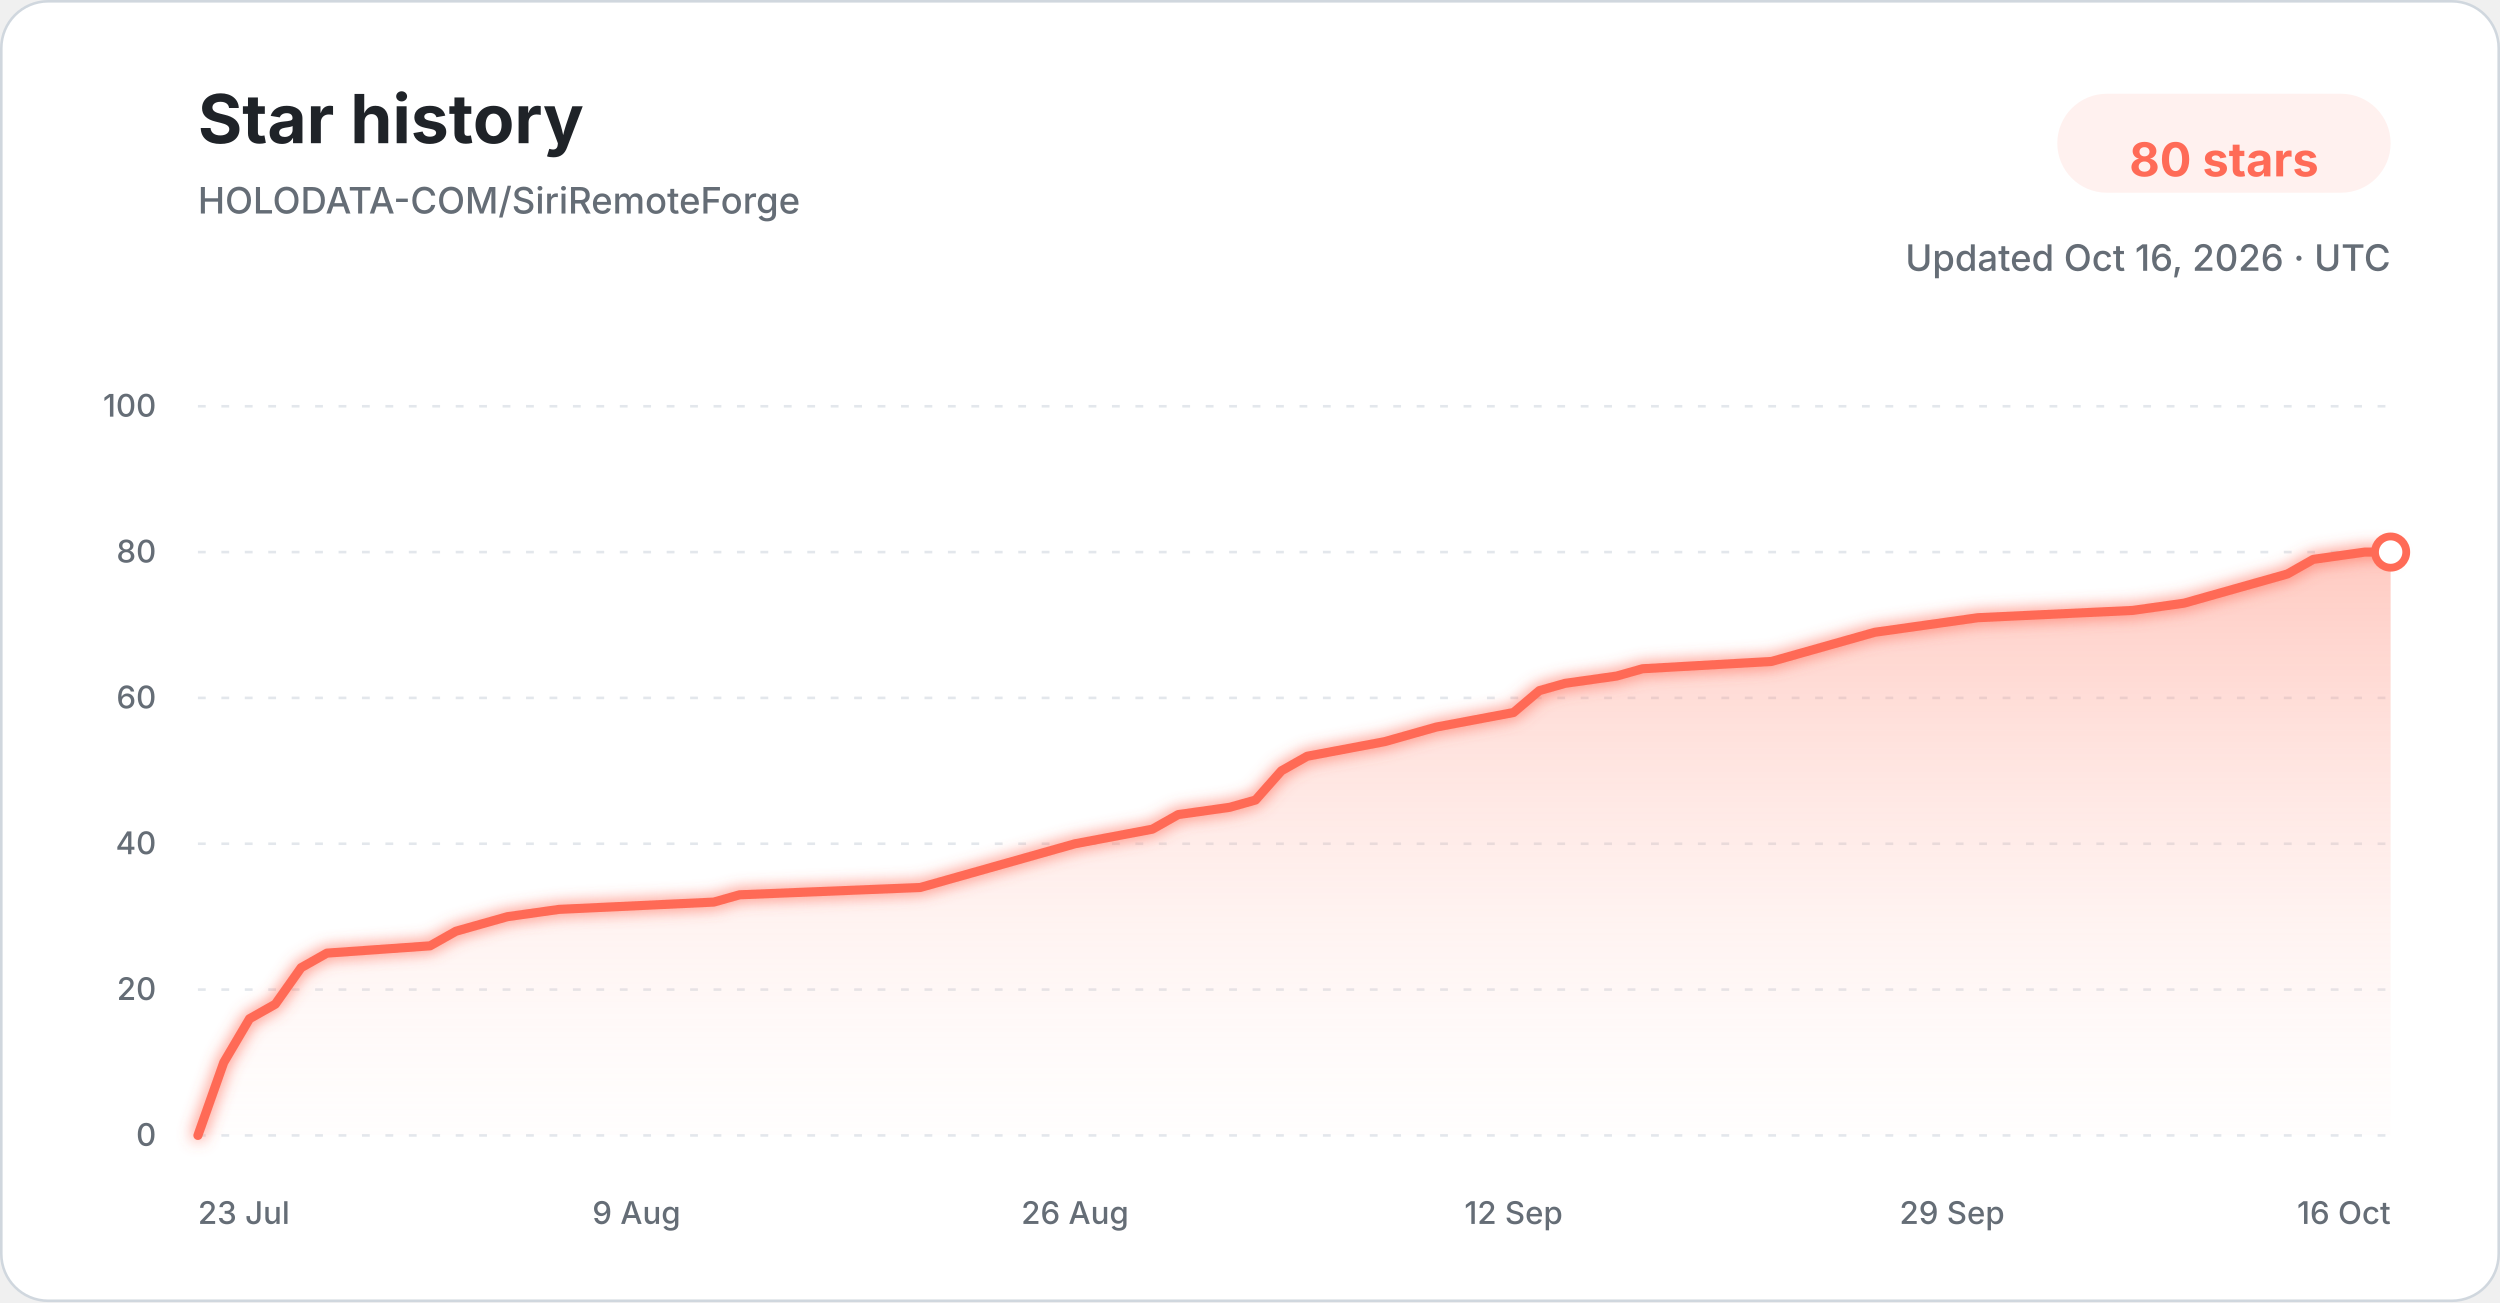
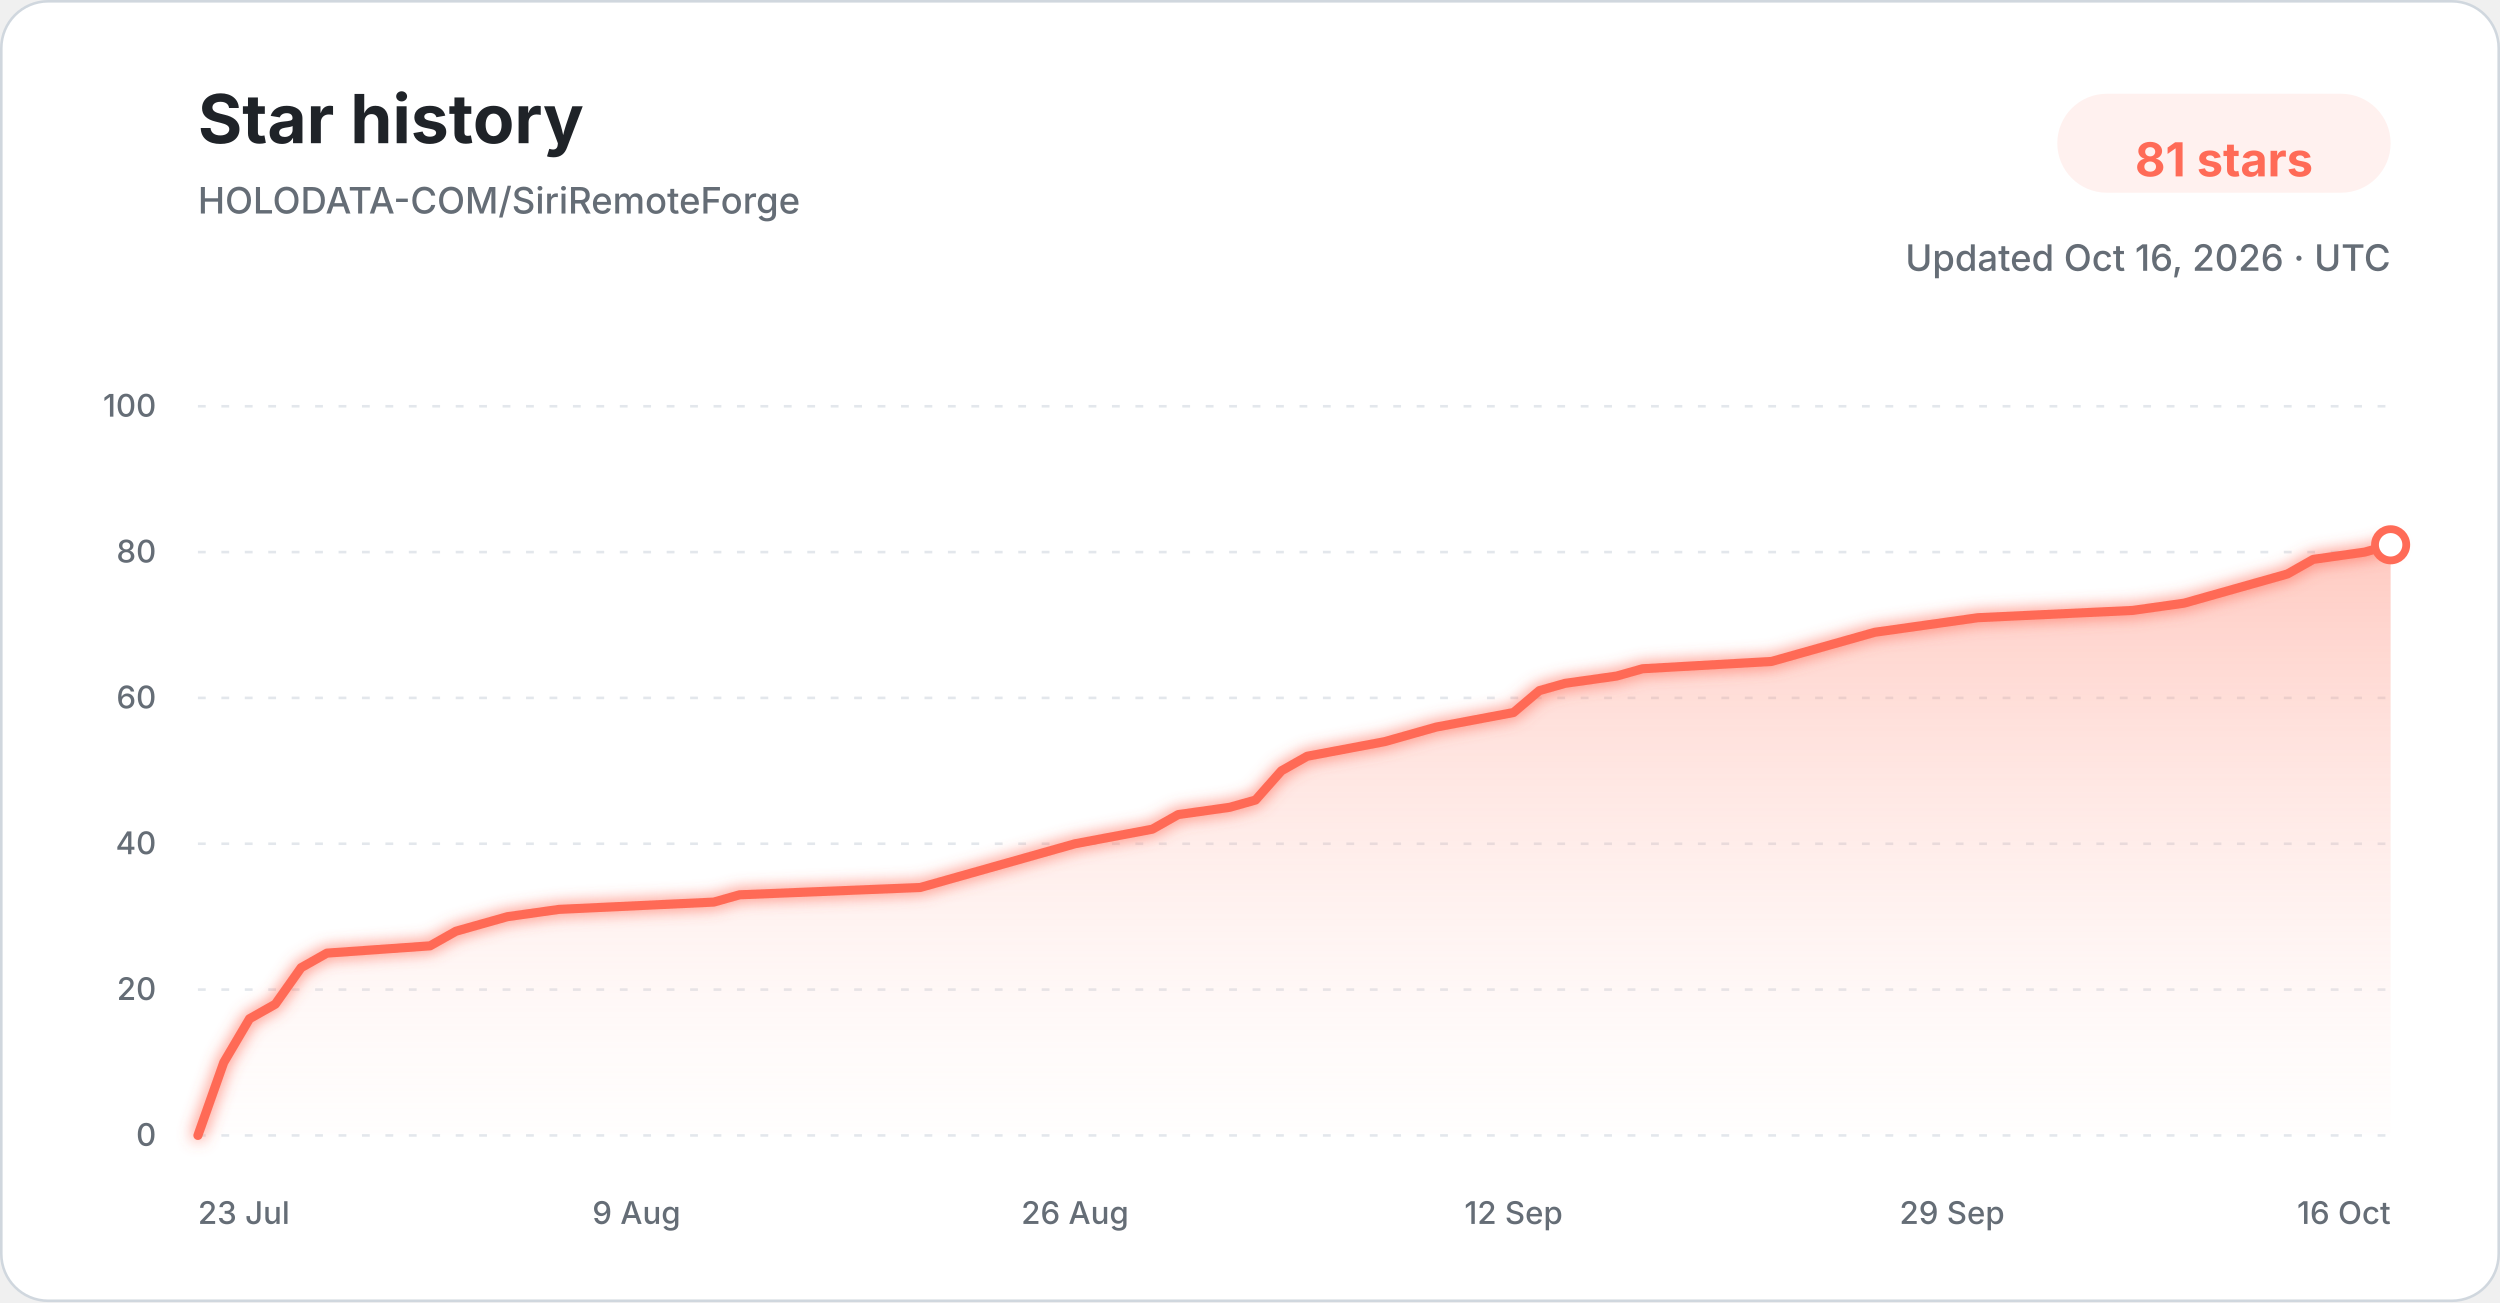
<svg xmlns="http://www.w3.org/2000/svg" width="960" height="500" viewBox="0 0 960 500" role="img" aria-labelledby="title description">
  <defs>
    <linearGradient id="star-area-light" x1="0" y1="0" x2="0" y2="1">
      <stop offset="0%" stop-color="#ff806b" stop-opacity="0.42" />
      <stop offset="100%" stop-color="#ffddd7" stop-opacity="0.04" />
    </linearGradient>
    <filter id="line-glow" x="-20%" y="-20%" width="140%" height="140%">
      <feGaussianBlur stdDeviation="3" result="blur" />
      <feMerge>
        <feMergeNode in="blur" />
        <feMergeNode in="SourceGraphic" />
      </feMerge>
    </filter>
  </defs>
  <style>
    .title { font: 700 26px -apple-system, BlinkMacSystemFont, "Segoe UI", sans-serif; fill: #1f2328; }
    .subtitle { font: 500 14px -apple-system, BlinkMacSystemFont, "Segoe UI", sans-serif; fill: #656d76; }
    .count { font: 700 18px -apple-system, BlinkMacSystemFont, "Segoe UI", sans-serif; fill: #ff6b57; }
    .tick { font: 500 12px -apple-system, BlinkMacSystemFont, "Segoe UI", sans-serif; fill: #656d76; }
    .grid { stroke: #d8dee4; stroke-width: 1; stroke-dasharray: 3 6; opacity: 0.72; }
  </style>
  <rect x="0.5" y="0.5" width="959" height="499" rx="18" fill="#ffffff" stroke="#d0d7de" />
  <text x="76" y="55" class="title">Star history</text>
  <text x="76" y="82" class="subtitle">HOLODATA-COM/SiriRemoteForge</text>
  <rect x="790" y="36" width="128" height="38" rx="19" fill="#fff1ef" />
-   <text x="854" y="61" text-anchor="middle" dominant-baseline="middle" class="count">80 stars</text>
+   <text x="854" y="61" text-anchor="middle" dominant-baseline="middle" class="count">81 stars</text>
  <text x="918" y="104" text-anchor="end" class="subtitle">Updated Oct 16, 2026 · UTC</text>
  <line x1="76" y1="436.00" x2="918" y2="436.00" class="grid" />
  <text x="60" y="440.00" text-anchor="end" class="tick">0</text>
  <line x1="76" y1="380.00" x2="918" y2="380.00" class="grid" />
  <text x="60" y="384.00" text-anchor="end" class="tick">20</text>
  <line x1="76" y1="324.00" x2="918" y2="324.00" class="grid" />
  <text x="60" y="328.00" text-anchor="end" class="tick">40</text>
  <line x1="76" y1="268.00" x2="918" y2="268.00" class="grid" />
  <text x="60" y="272.00" text-anchor="end" class="tick">60</text>
  <line x1="76" y1="212.00" x2="918" y2="212.00" class="grid" />
  <text x="60" y="216.00" text-anchor="end" class="tick">80</text>
  <line x1="76" y1="156.00" x2="918" y2="156.00" class="grid" />
  <text x="60" y="160.00" text-anchor="end" class="tick">100</text>
-   <path d="M 76.00 436.00 L 85.91 408.00 L 95.81 391.20 L 105.72 385.60 L 115.62 371.60 L 125.53 366.00 L 165.15 363.20 L 175.06 357.60 L 184.96 354.80 L 194.87 352.00 L 214.68 349.20 L 274.12 346.40 L 284.02 343.60 L 353.36 340.80 L 363.27 338.00 L 373.18 335.20 L 392.99 329.60 L 412.80 324.00 L 442.52 318.40 L 452.42 312.80 L 472.24 310.00 L 482.14 307.20 L 492.05 296.00 L 501.95 290.40 L 531.67 284.80 L 541.58 282.00 L 551.48 279.20 L 581.20 273.60 L 591.11 265.20 L 601.01 262.40 L 620.82 259.60 L 630.73 256.80 L 680.26 254.00 L 690.16 251.20 L 709.98 245.60 L 719.88 242.80 L 739.69 240.00 L 759.51 237.20 L 818.94 234.40 L 838.75 231.60 L 848.66 228.80 L 858.56 226.00 L 868.47 223.20 L 878.38 220.40 L 888.28 214.80 L 908.09 212.00 L 918.00 212.00 L 918.00 436.00 L 76.00 436.00 Z" fill="url(#star-area-light)" />
-   <path d="M 76.00 436.00 L 85.91 408.00 L 95.81 391.20 L 105.72 385.60 L 115.62 371.60 L 125.53 366.00 L 165.15 363.20 L 175.06 357.60 L 184.96 354.80 L 194.87 352.00 L 214.68 349.20 L 274.12 346.40 L 284.02 343.60 L 353.36 340.80 L 363.27 338.00 L 373.18 335.20 L 392.99 329.60 L 412.80 324.00 L 442.52 318.40 L 452.42 312.80 L 472.24 310.00 L 482.14 307.20 L 492.05 296.00 L 501.95 290.40 L 531.67 284.80 L 541.58 282.00 L 551.48 279.20 L 581.20 273.60 L 591.11 265.20 L 601.01 262.40 L 620.82 259.60 L 630.73 256.80 L 680.26 254.00 L 690.16 251.20 L 709.98 245.60 L 719.88 242.80 L 739.69 240.00 L 759.51 237.20 L 818.94 234.40 L 838.75 231.60 L 848.66 228.80 L 858.56 226.00 L 868.47 223.20 L 878.38 220.40 L 888.28 214.80 L 908.09 212.00 L 918.00 212.00" fill="none" stroke="#ff6b57" stroke-width="3.5" stroke-linecap="round" stroke-linejoin="round" filter="url(#line-glow)" />
-   <circle cx="918.00" cy="212.00" r="6" fill="#ffffff" stroke="#ff6b57" stroke-width="3" />
+   <path d="M 76.00 436.00 L 85.91 408.00 L 95.81 391.20 L 105.72 385.60 L 115.62 371.60 L 125.53 366.00 L 165.15 363.20 L 175.06 357.60 L 184.96 354.80 L 194.87 352.00 L 214.68 349.20 L 274.12 346.40 L 284.02 343.60 L 353.36 340.80 L 363.27 338.00 L 373.18 335.20 L 392.99 329.60 L 412.80 324.00 L 442.52 318.40 L 452.42 312.80 L 472.24 310.00 L 482.14 307.20 L 492.05 296.00 L 501.95 290.40 L 531.67 284.80 L 541.58 282.00 L 551.48 279.20 L 581.20 273.60 L 591.11 265.20 L 601.01 262.40 L 620.82 259.60 L 630.73 256.80 L 680.26 254.00 L 690.16 251.20 L 709.98 245.60 L 719.88 242.80 L 739.69 240.00 L 759.51 237.20 L 818.94 234.40 L 838.75 231.60 L 848.66 228.80 L 858.56 226.00 L 868.47 223.20 L 878.38 220.40 L 888.28 214.80 L 908.09 212.00 L 918.00 209.20 L 918.00 436.00 L 76.00 436.00 Z" fill="url(#star-area-light)" />
+   <path d="M 76.00 436.00 L 85.91 408.00 L 95.81 391.20 L 105.72 385.60 L 115.62 371.60 L 125.53 366.00 L 165.15 363.20 L 175.06 357.60 L 184.96 354.80 L 194.87 352.00 L 214.68 349.20 L 274.12 346.40 L 284.02 343.60 L 353.36 340.80 L 363.27 338.00 L 373.18 335.20 L 392.99 329.60 L 412.80 324.00 L 442.52 318.40 L 452.42 312.80 L 472.24 310.00 L 482.14 307.20 L 492.05 296.00 L 501.95 290.40 L 531.67 284.80 L 541.58 282.00 L 551.48 279.20 L 581.20 273.60 L 591.11 265.20 L 601.01 262.40 L 620.82 259.60 L 630.73 256.80 L 680.26 254.00 L 690.16 251.20 L 709.98 245.60 L 719.88 242.80 L 739.69 240.00 L 759.51 237.20 L 818.94 234.40 L 838.75 231.60 L 848.66 228.80 L 858.56 226.00 L 868.47 223.20 L 878.38 220.40 L 888.28 214.80 L 908.09 212.00 L 918.00 209.20" fill="none" stroke="#ff6b57" stroke-width="3.5" stroke-linecap="round" stroke-linejoin="round" filter="url(#line-glow)" />
+   <circle cx="918.00" cy="209.20" r="6" fill="#ffffff" stroke="#ff6b57" stroke-width="3" />
  <text x="76.00" y="470" text-anchor="start" class="tick">23 Jul</text>
  <text x="244.40" y="470" text-anchor="middle" class="tick">9 Aug</text>
  <text x="412.80" y="470" text-anchor="middle" class="tick">26 Aug</text>
  <text x="581.20" y="470" text-anchor="middle" class="tick">12 Sep</text>
  <text x="749.60" y="470" text-anchor="middle" class="tick">29 Sep</text>
  <text x="918.00" y="470" text-anchor="end" class="tick">16 Oct</text>
</svg>
